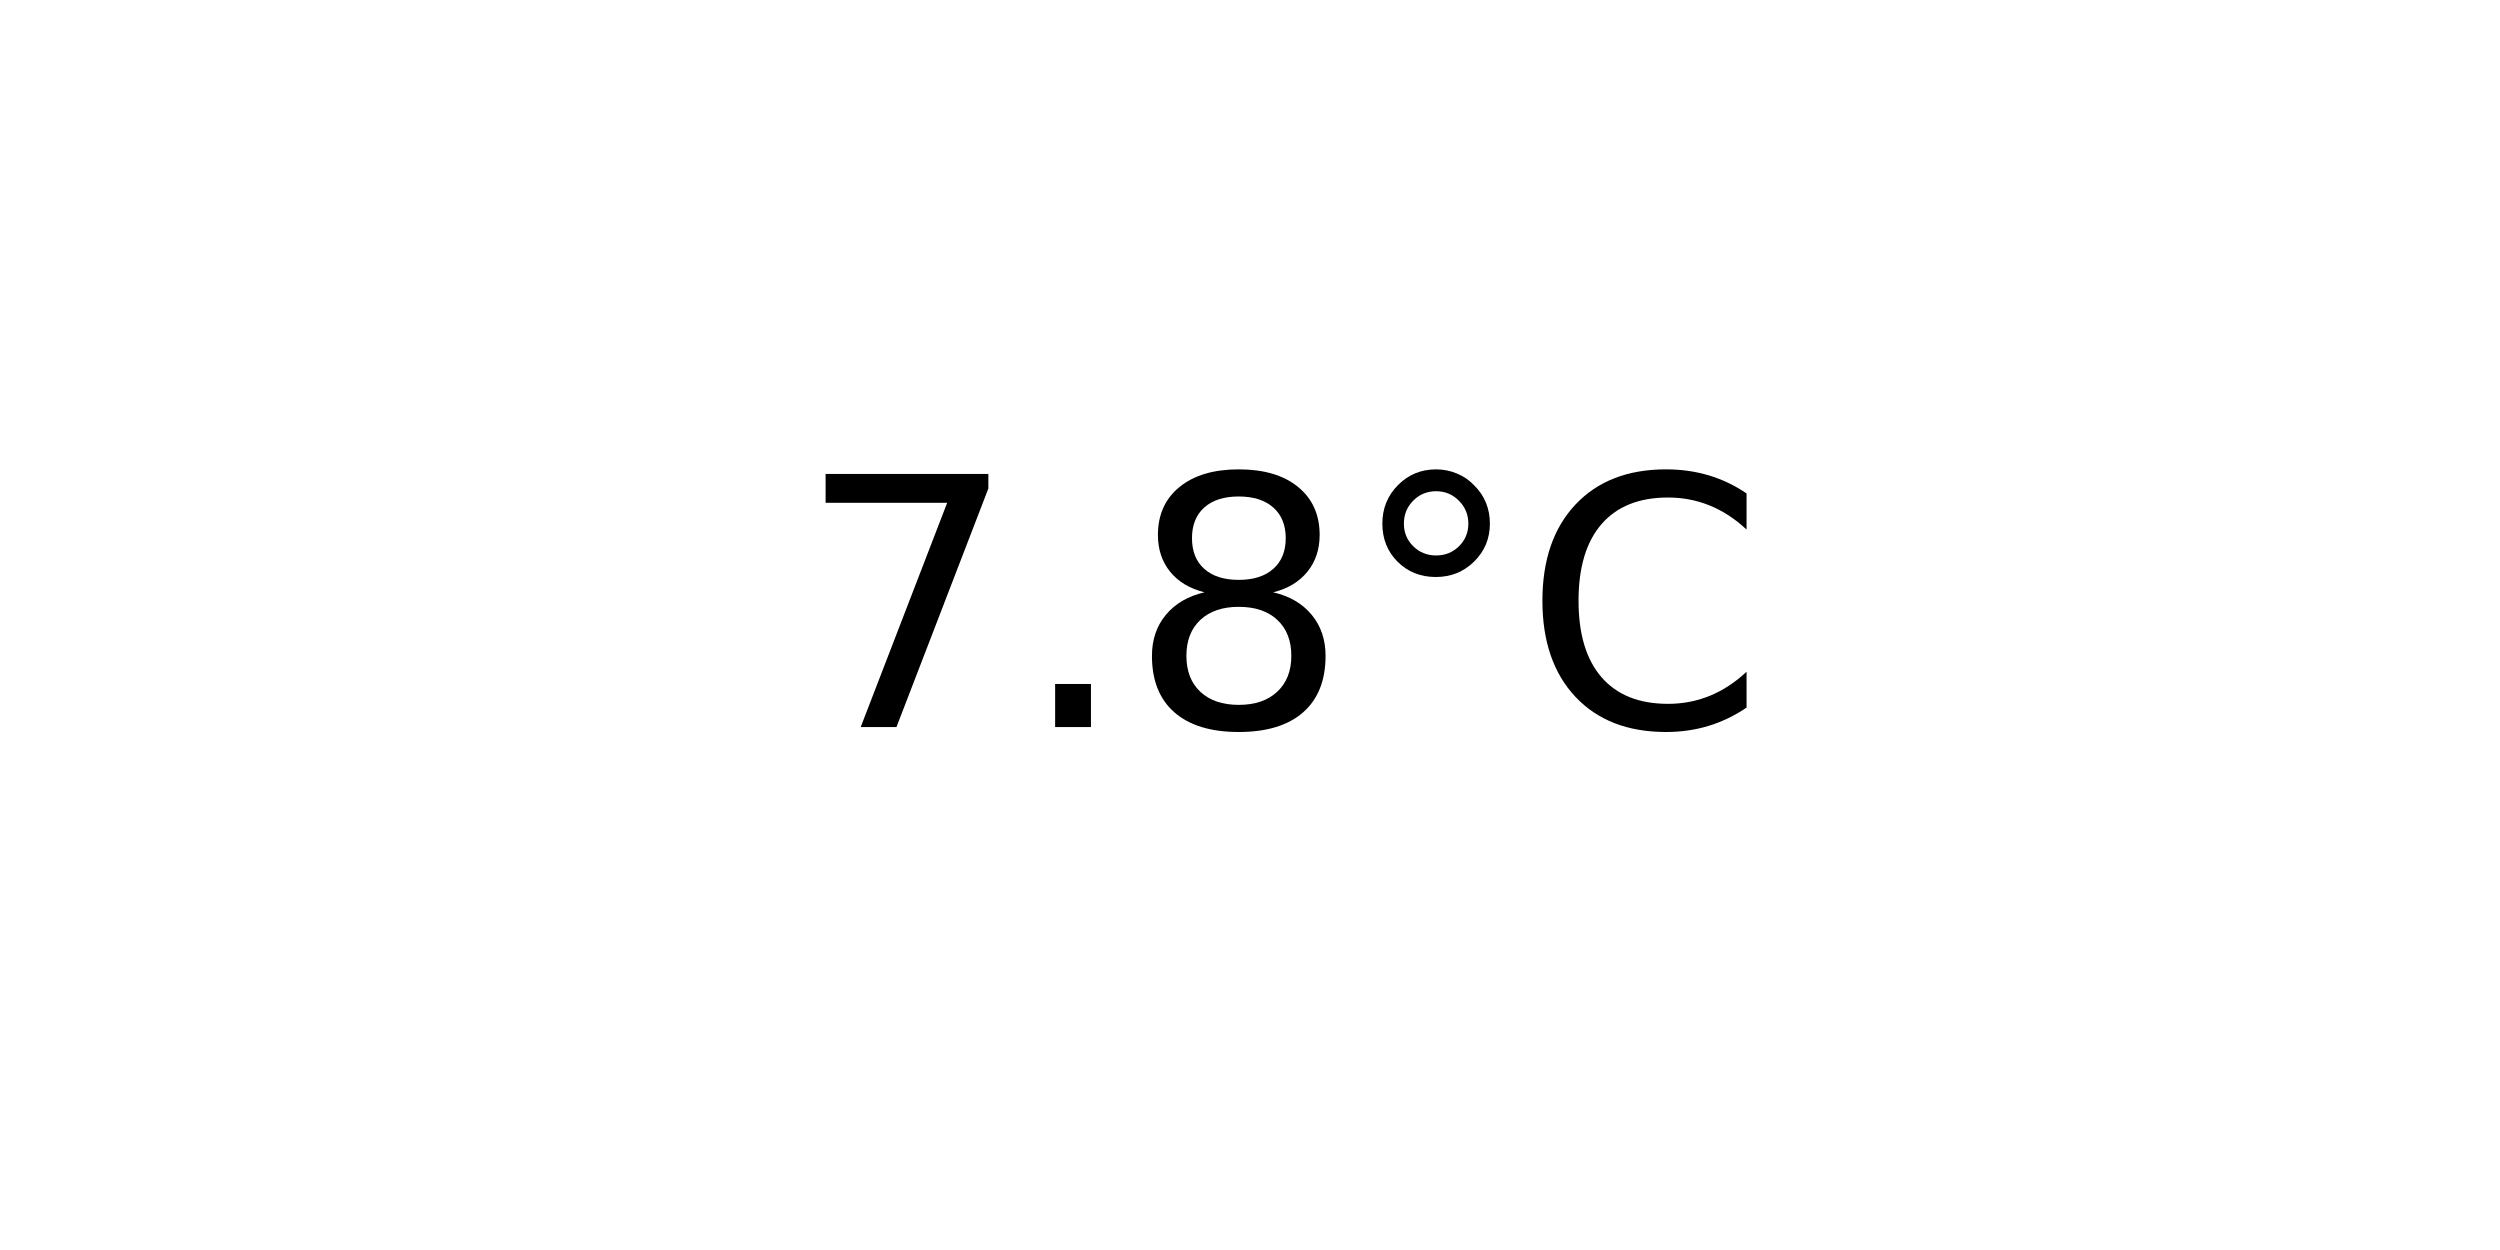
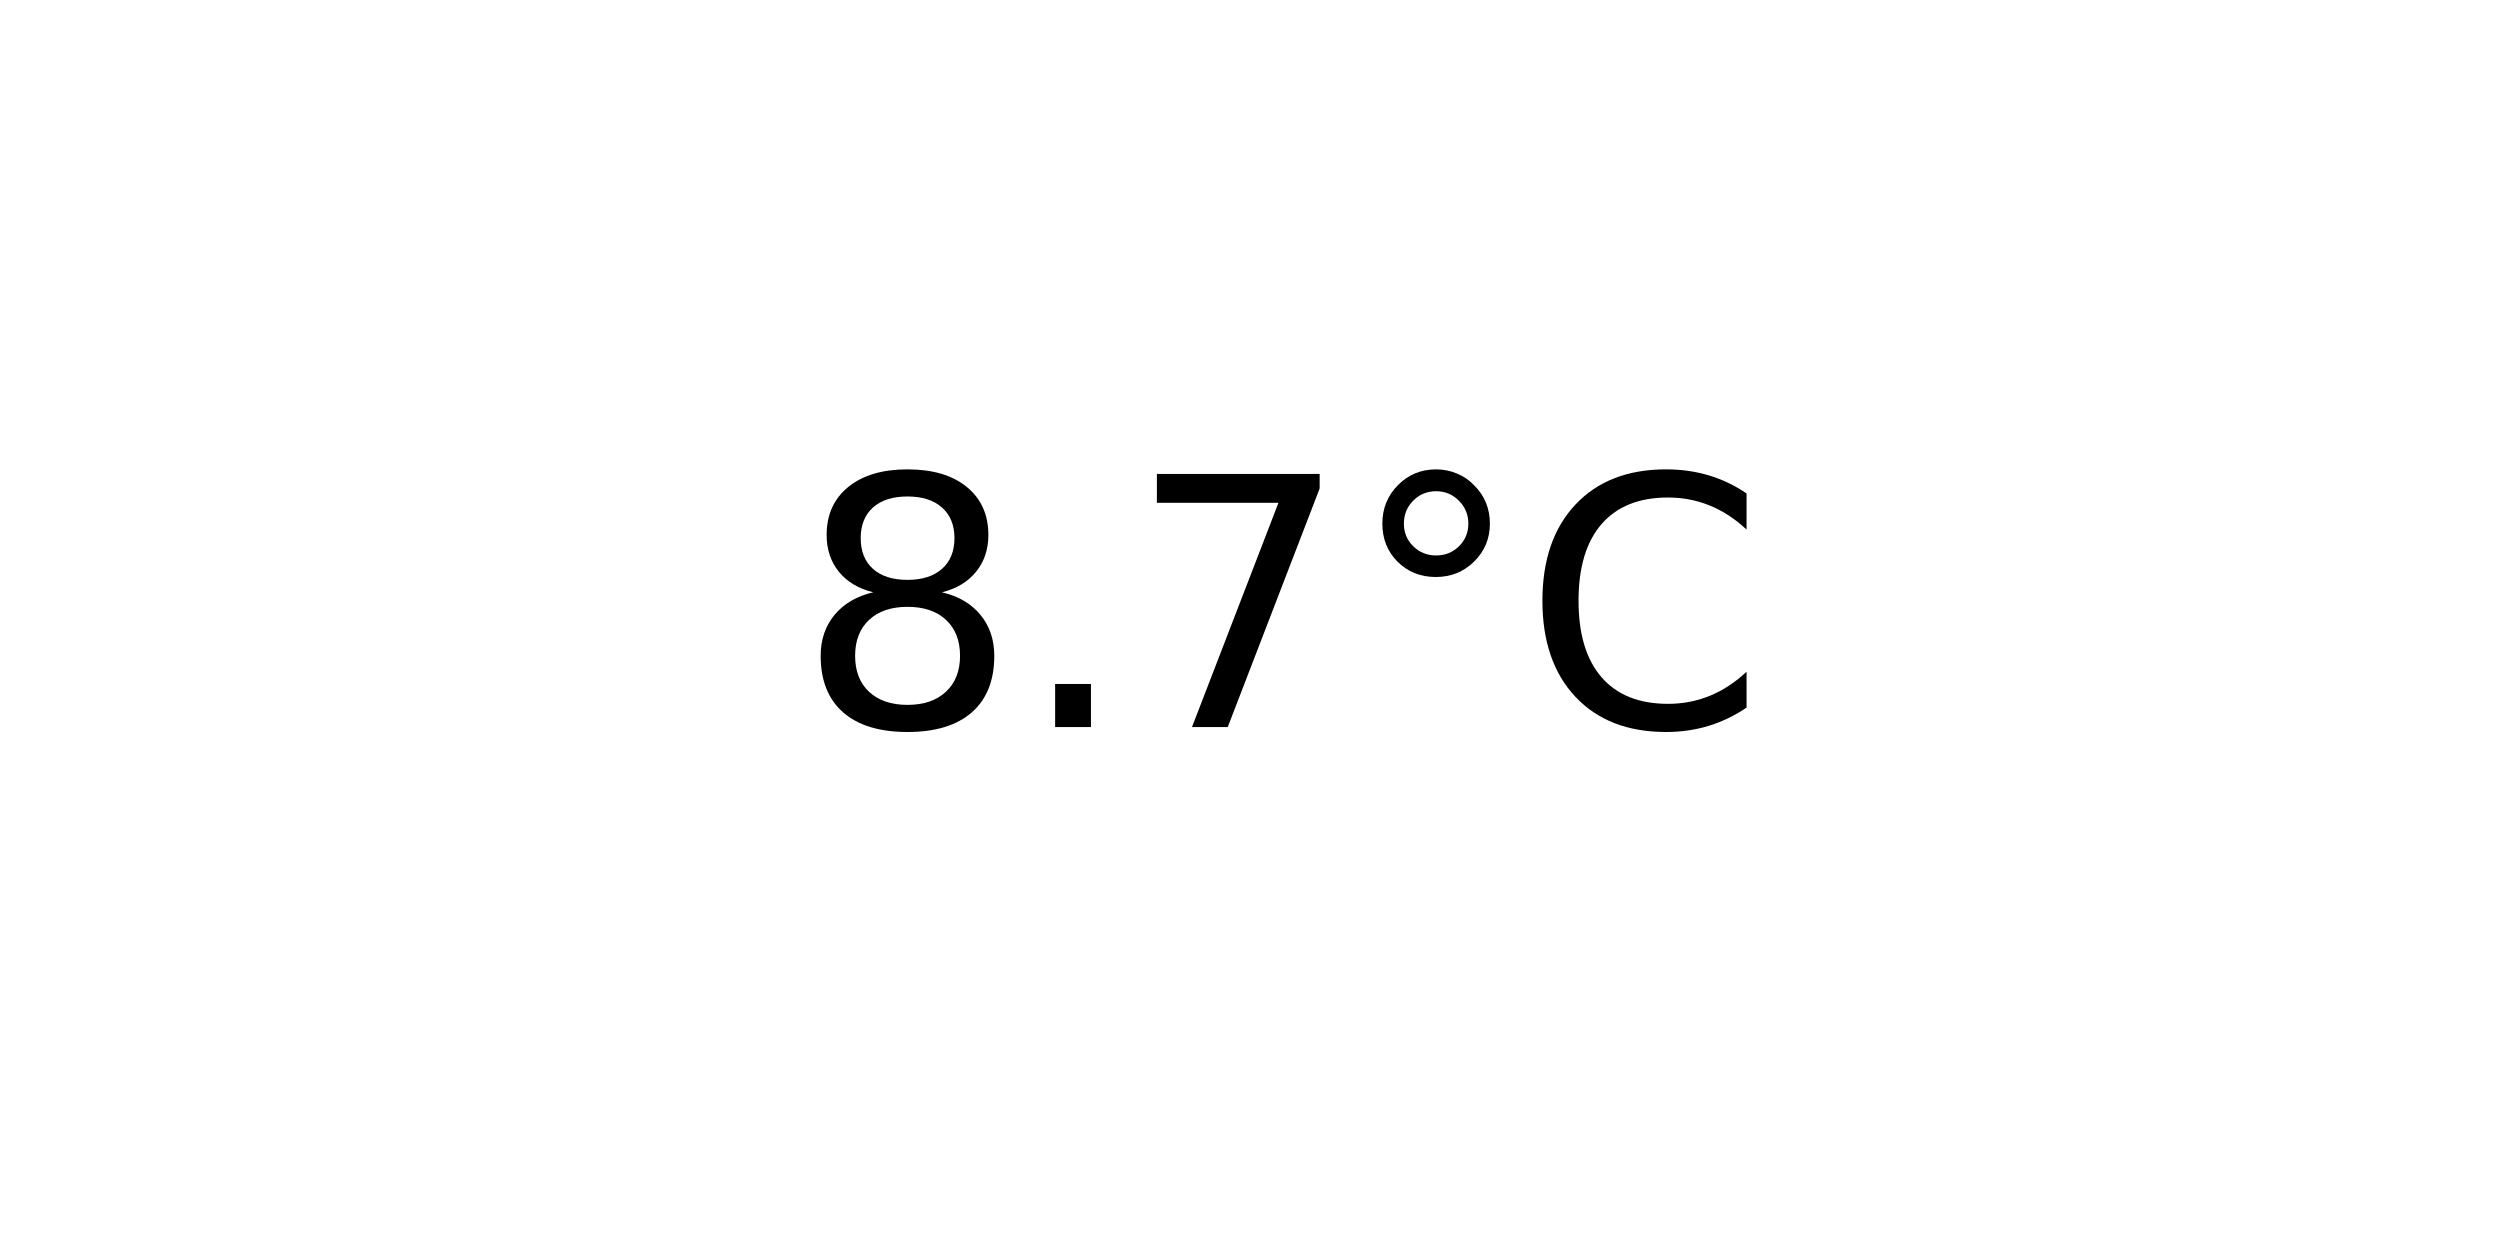
<svg xmlns="http://www.w3.org/2000/svg" xmlns:xlink="http://www.w3.org/1999/xlink" width="72pt" height="36pt" viewBox="0 0 72 36" version="1.1">
  <defs>
    <style type="text/css">*{stroke-linejoin: round; stroke-linecap: butt}</style>
  </defs>
  <g id="figure_1">
    <g id="axes_1">
      <g id="text_1">
        <g transform="translate(22.95703 20.93937) scale(0.1 -0.1)">
          <defs>
+             <path id="DejaVuSans-38" d="M 2034 2216  Q 1584 2216 1326 1975  Q 1069 1734 1069 1313  Q 1069 891 1326 650  Q 1584 409 2034 409  Q 2484 409 2743 651  Q 3003 894 3003 1313  Q 3003 1734 2745 1975  Q 2488 2216 2034 2216  z M 1403 2484  Q 997 2584 770 2862  Q 544 3141 544 3541  Q 544 4100 942 4425  Q 1341 4750 2034 4750  Q 2731 4750 3128 4425  Q 3525 4100 3525 3541  Q 3525 3141 3298 2862  Q 3072 2584 2669 2484  Q 3125 2378 3379 2068  Q 3634 1759 3634 1313  Q 3634 634 3220 271  Q 2806 -91 2034 -91  Q 1263 -91 848 271  Q 434 634 434 1313  Q 434 1759 690 2068  Q 947 2378 1403 2484  z M 1172 3481  Q 1172 3119 1398 2916  Q 1625 2713 2034 2713  Q 2441 2713 2670 2916  Q 2900 3119 2900 3481  Q 2900 3844 2670 4047  Q 2441 4250 2034 4250  Q 1625 4250 1398 4047  Q 1172 3844 1172 3481  z " transform="scale(0.015625)" />
+             <path id="DejaVuSans-2e" d="M 684 794  L 1344 794  L 1344 0  L 684 0  L 684 794  z " transform="scale(0.015625)" />
            <path id="DejaVuSans-37" d="M 525 4666  L 3525 4666  L 3525 4397  L 1831 0  L 1172 0  L 2766 4134  L 525 4134  L 525 4666  z " transform="scale(0.015625)" />
-             <path id="DejaVuSans-2e" d="M 684 794  L 1344 794  L 1344 0  L 684 0  L 684 794  z " transform="scale(0.015625)" />
-             <path id="DejaVuSans-38" d="M 2034 2216  Q 1584 2216 1326 1975  Q 1069 1734 1069 1313  Q 1069 891 1326 650  Q 1584 409 2034 409  Q 2484 409 2743 651  Q 3003 894 3003 1313  Q 3003 1734 2745 1975  Q 2488 2216 2034 2216  z M 1403 2484  Q 997 2584 770 2862  Q 544 3141 544 3541  Q 544 4100 942 4425  Q 1341 4750 2034 4750  Q 2731 4750 3128 4425  Q 3525 4100 3525 3541  Q 3525 3141 3298 2862  Q 3072 2584 2669 2484  Q 3125 2378 3379 2068  Q 3634 1759 3634 1313  Q 3634 634 3220 271  Q 2806 -91 2034 -91  Q 1263 -91 848 271  Q 434 634 434 1313  Q 434 1759 690 2068  Q 947 2378 1403 2484  z M 1172 3481  Q 1172 3119 1398 2916  Q 1625 2713 2034 2713  Q 2441 2713 2670 2916  Q 2900 3119 2900 3481  Q 2900 3844 2670 4047  Q 2441 4250 2034 4250  Q 1625 4250 1398 4047  Q 1172 3844 1172 3481  z " transform="scale(0.015625)" />
            <path id="DejaVuSans-b0" d="M 1600 4347  Q 1350 4347 1178 4173  Q 1006 4000 1006 3750  Q 1006 3503 1178 3333  Q 1350 3163 1600 3163  Q 1850 3163 2022 3333  Q 2194 3503 2194 3750  Q 2194 3997 2020 4172  Q 1847 4347 1600 4347  z M 1600 4750  Q 1800 4750 1984 4673  Q 2169 4597 2303 4453  Q 2447 4313 2519 4134  Q 2591 3956 2591 3750  Q 2591 3338 2302 3052  Q 2013 2766 1594 2766  Q 1172 2766 890 3047  Q 609 3328 609 3750  Q 609 4169 896 4459  Q 1184 4750 1600 4750  z " transform="scale(0.015625)" />
            <path id="DejaVuSans-43" d="M 4122 4306  L 4122 3641  Q 3803 3938 3442 4084  Q 3081 4231 2675 4231  Q 1875 4231 1450 3742  Q 1025 3253 1025 2328  Q 1025 1406 1450 917  Q 1875 428 2675 428  Q 3081 428 3442 575  Q 3803 722 4122 1019  L 4122 359  Q 3791 134 3420 21  Q 3050 -91 2638 -91  Q 1578 -91 968 557  Q 359 1206 359 2328  Q 359 3453 968 4101  Q 1578 4750 2638 4750  Q 3056 4750 3426 4639  Q 3797 4528 4122 4306  z " transform="scale(0.015625)" />
          </defs>
-           <use xlink:href="#DejaVuSans-37" />
+           <use xlink:href="#DejaVuSans-38" />
          <use xlink:href="#DejaVuSans-2e" x="63.623" />
-           <use xlink:href="#DejaVuSans-38" x="95.41" />
+           <use xlink:href="#DejaVuSans-37" x="95.41" />
          <use xlink:href="#DejaVuSans-b0" x="159.033" />
          <use xlink:href="#DejaVuSans-43" x="209.033" />
        </g>
      </g>
    </g>
  </g>
</svg>
